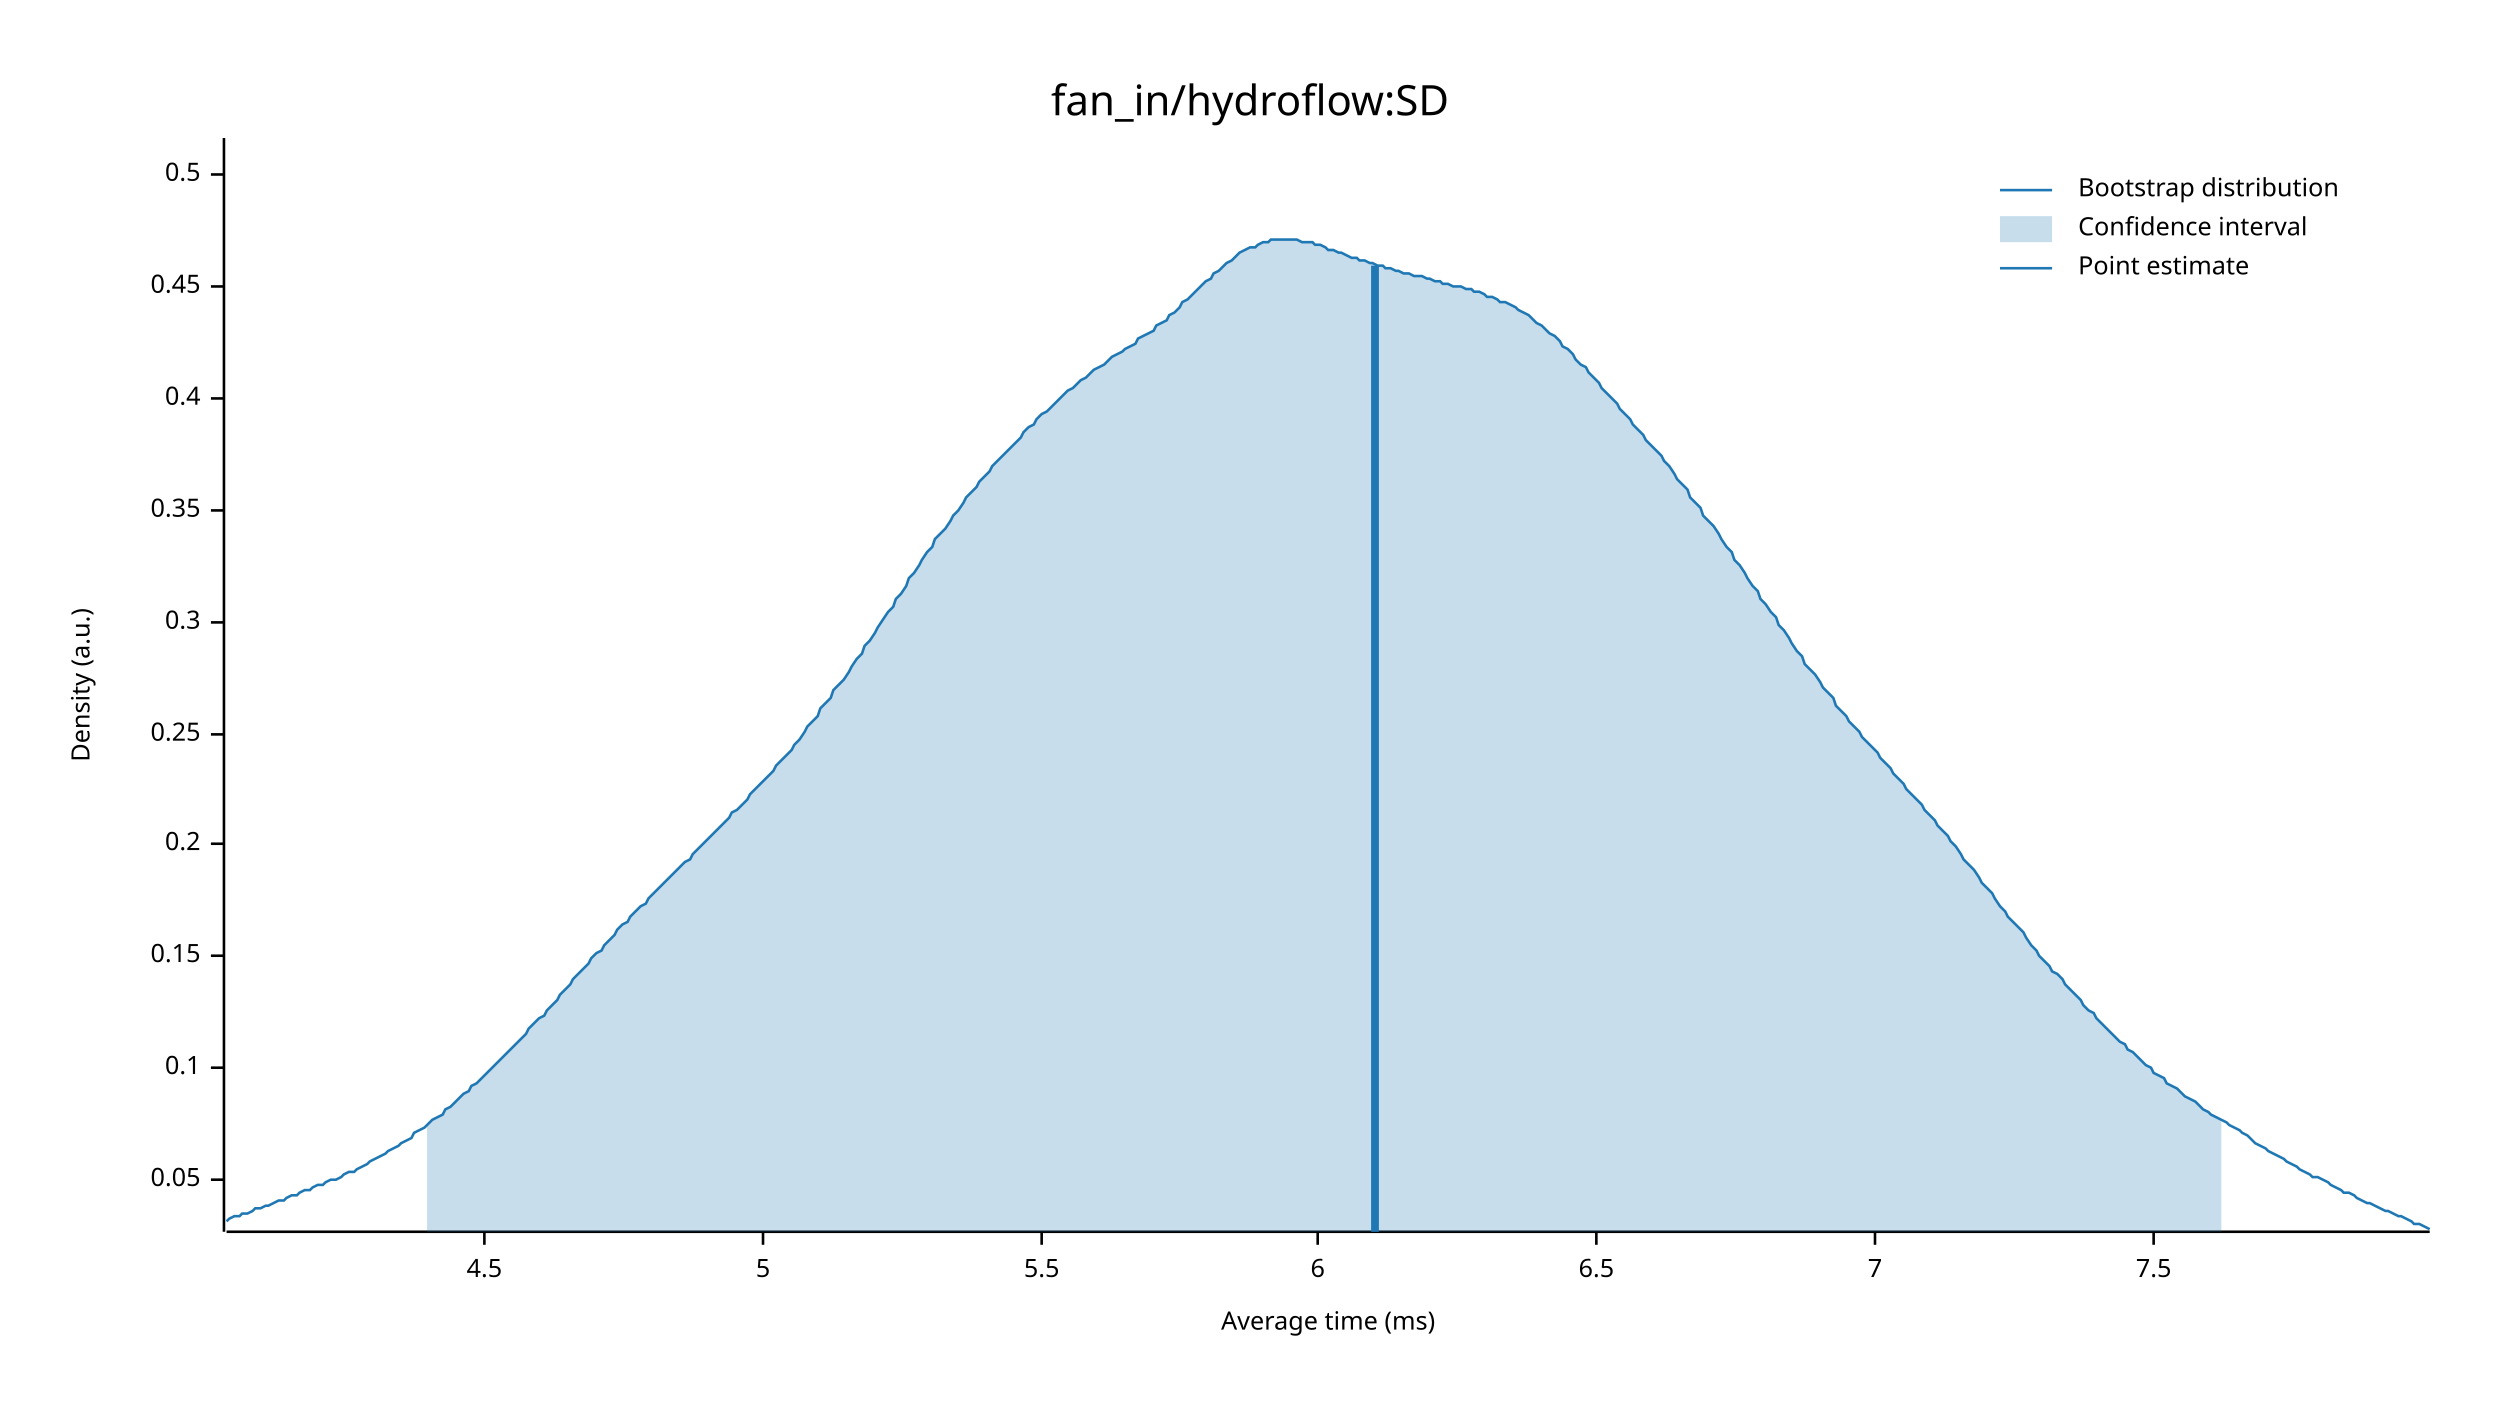
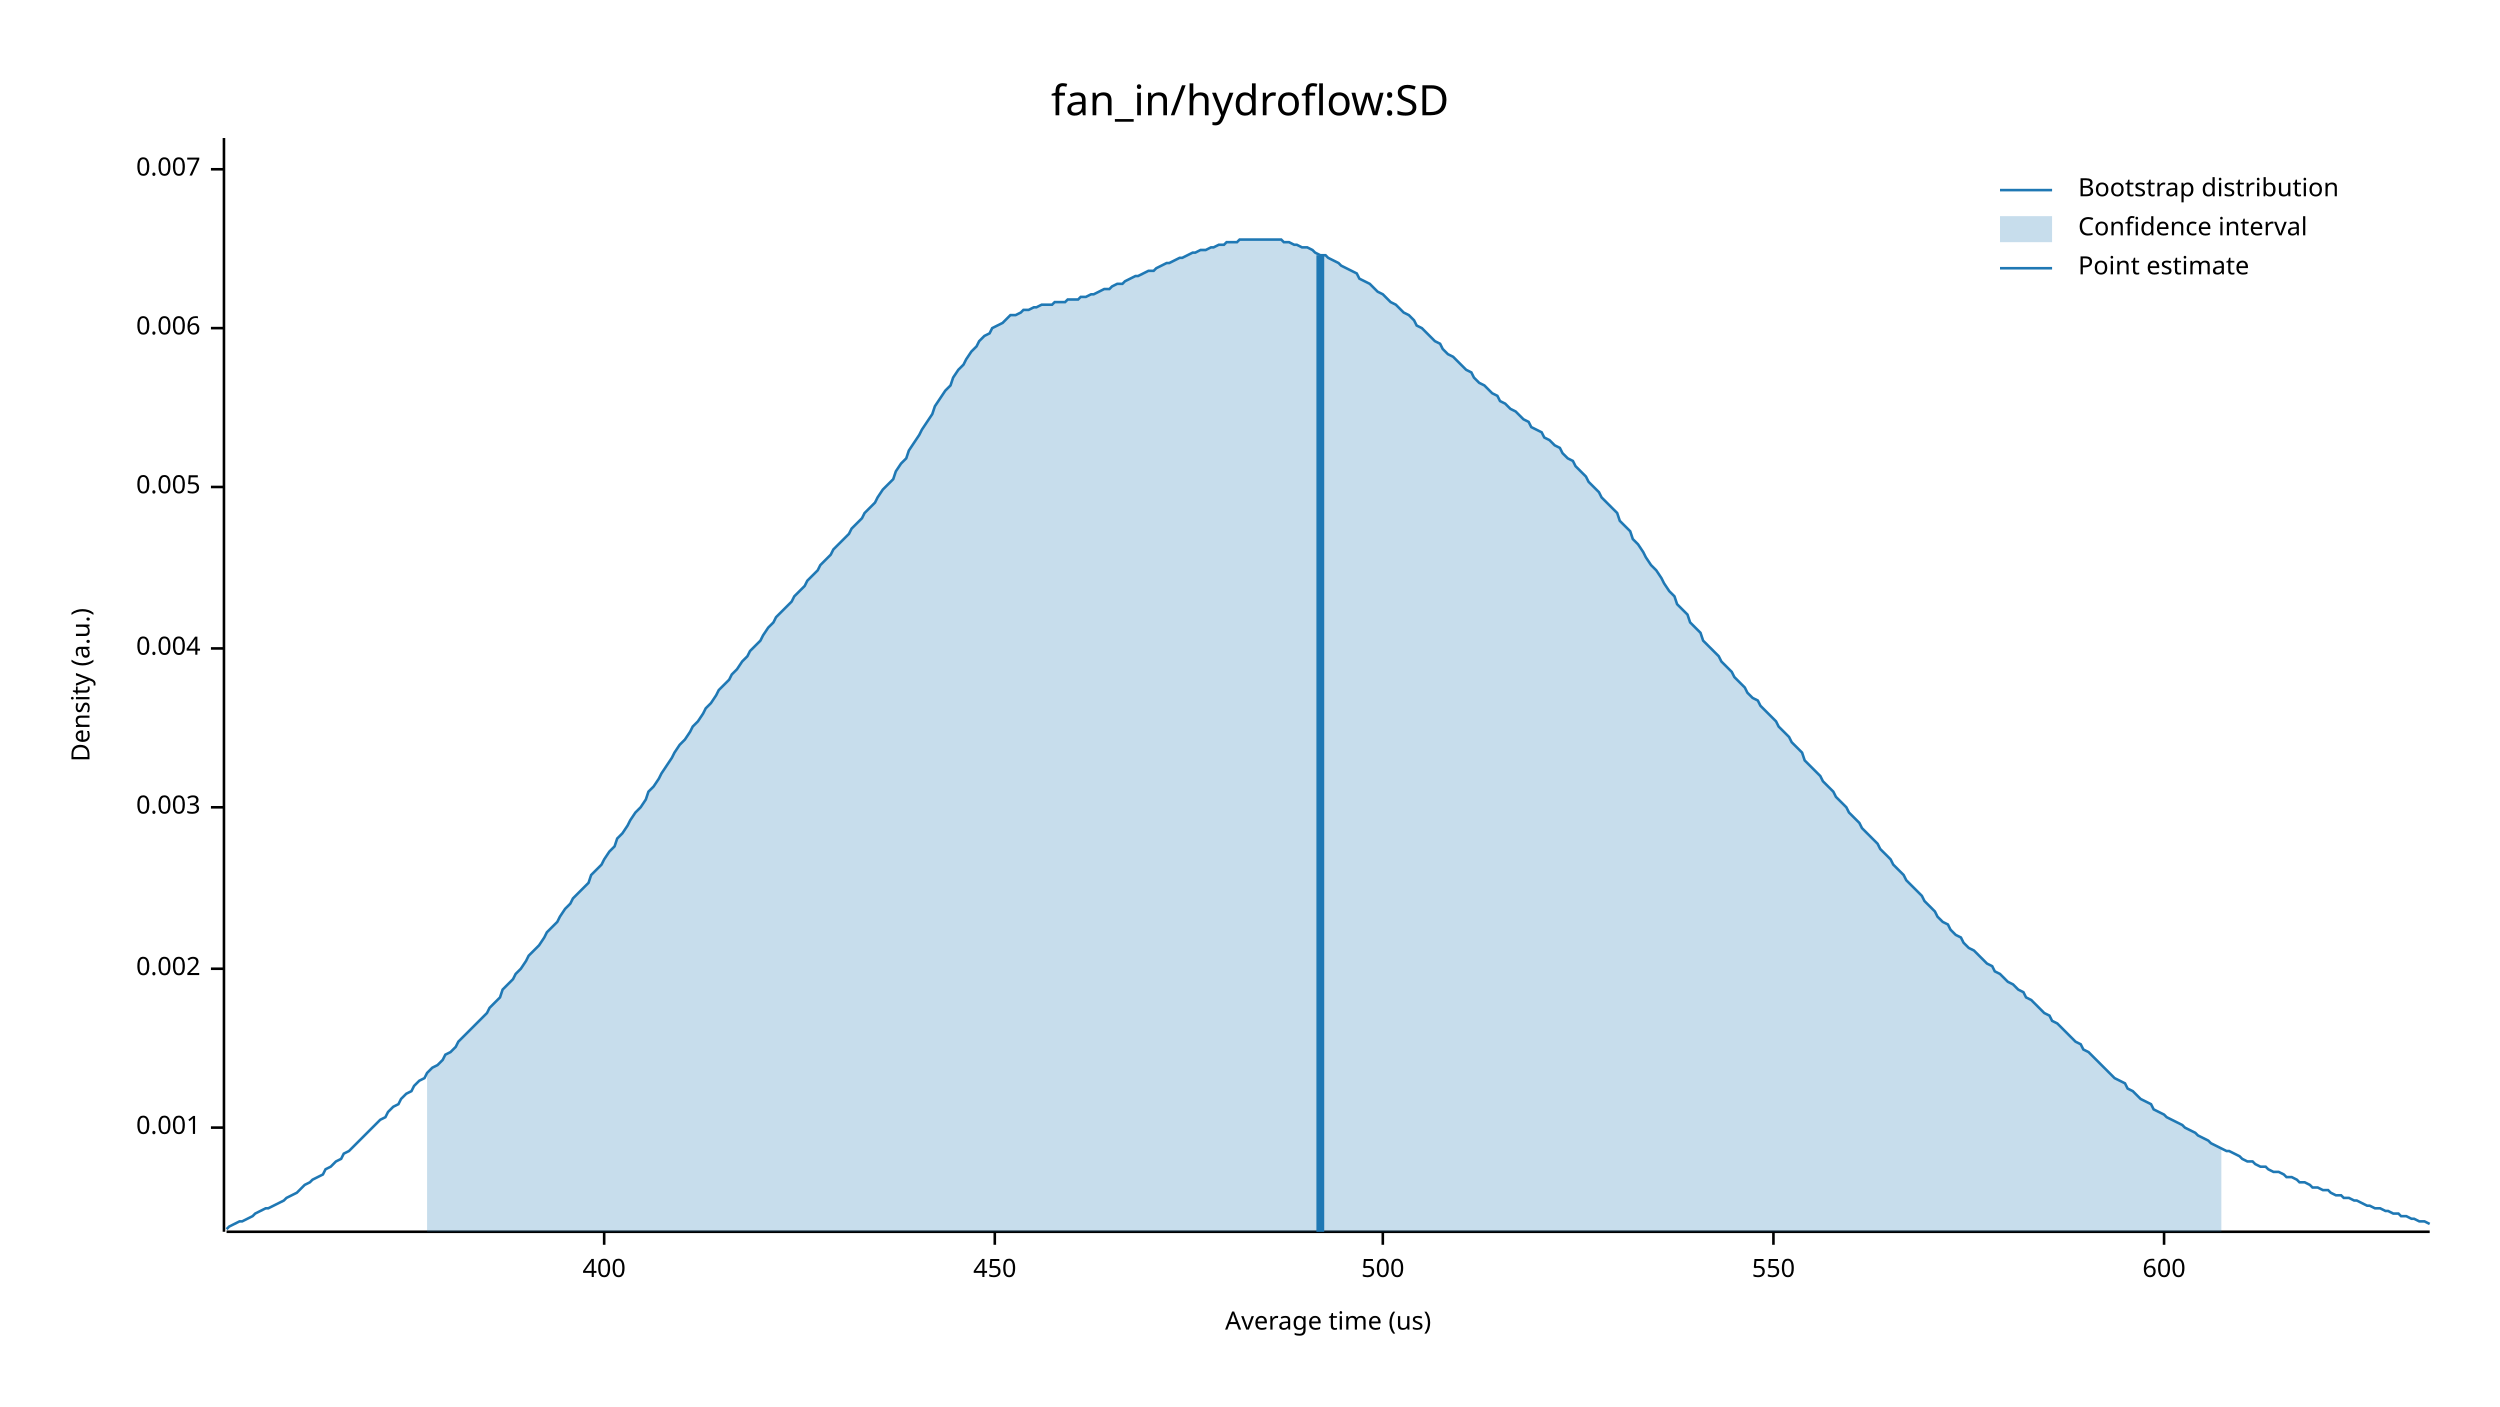
<svg xmlns="http://www.w3.org/2000/svg" width="960" height="540" viewBox="0 0 960 540">
  <text x="480" y="32" dy="0.76em" text-anchor="middle" font-family="sans-serif" font-size="16.129" opacity="1" fill="#000000">
fan_in/hydroflow:SD
</text>
  <text x="27" y="263" dy="0.76em" text-anchor="middle" font-family="sans-serif" font-size="9.677" opacity="1" fill="#000000" transform="rotate(270, 27, 263)">
Density (a.u.)
</text>
  <text x="510" y="513" dy="-0.5ex" text-anchor="middle" font-family="sans-serif" font-size="9.677" opacity="1" fill="#000000">
- Average time (ms)
+ Average time (us)
</text>
  <polyline fill="none" opacity="1" stroke="#000000" stroke-width="1" points="86,53 86,473 " />
-   <text x="77" y="453" dy="0.5ex" text-anchor="end" font-family="sans-serif" font-size="9.677" opacity="1" fill="#000000">
- 0.05
+   <text x="77" y="433" dy="0.5ex" text-anchor="end" font-family="sans-serif" font-size="9.677" opacity="1" fill="#000000">
+ 0.001
</text>
-   <polyline fill="none" opacity="1" stroke="#000000" stroke-width="1" points="81,453 86,453 " />
-   <text x="77" y="410" dy="0.5ex" text-anchor="end" font-family="sans-serif" font-size="9.677" opacity="1" fill="#000000">
- 0.1
+   <polyline fill="none" opacity="1" stroke="#000000" stroke-width="1" points="81,433 86,433 " />
+   <text x="77" y="372" dy="0.5ex" text-anchor="end" font-family="sans-serif" font-size="9.677" opacity="1" fill="#000000">
+ 0.002
</text>
-   <polyline fill="none" opacity="1" stroke="#000000" stroke-width="1" points="81,410 86,410 " />
-   <text x="77" y="367" dy="0.5ex" text-anchor="end" font-family="sans-serif" font-size="9.677" opacity="1" fill="#000000">
- 0.15
+   <polyline fill="none" opacity="1" stroke="#000000" stroke-width="1" points="81,372 86,372 " />
+   <text x="77" y="310" dy="0.5ex" text-anchor="end" font-family="sans-serif" font-size="9.677" opacity="1" fill="#000000">
+ 0.003
</text>
-   <polyline fill="none" opacity="1" stroke="#000000" stroke-width="1" points="81,367 86,367 " />
-   <text x="77" y="324" dy="0.5ex" text-anchor="end" font-family="sans-serif" font-size="9.677" opacity="1" fill="#000000">
- 0.2
+   <polyline fill="none" opacity="1" stroke="#000000" stroke-width="1" points="81,310 86,310 " />
+   <text x="77" y="249" dy="0.5ex" text-anchor="end" font-family="sans-serif" font-size="9.677" opacity="1" fill="#000000">
+ 0.004
</text>
-   <polyline fill="none" opacity="1" stroke="#000000" stroke-width="1" points="81,324 86,324 " />
-   <text x="77" y="282" dy="0.5ex" text-anchor="end" font-family="sans-serif" font-size="9.677" opacity="1" fill="#000000">
- 0.25
+   <polyline fill="none" opacity="1" stroke="#000000" stroke-width="1" points="81,249 86,249 " />
+   <text x="77" y="187" dy="0.5ex" text-anchor="end" font-family="sans-serif" font-size="9.677" opacity="1" fill="#000000">
+ 0.005
</text>
-   <polyline fill="none" opacity="1" stroke="#000000" stroke-width="1" points="81,282 86,282 " />
-   <text x="77" y="239" dy="0.5ex" text-anchor="end" font-family="sans-serif" font-size="9.677" opacity="1" fill="#000000">
- 0.3
+   <polyline fill="none" opacity="1" stroke="#000000" stroke-width="1" points="81,187 86,187 " />
+   <text x="77" y="126" dy="0.5ex" text-anchor="end" font-family="sans-serif" font-size="9.677" opacity="1" fill="#000000">
+ 0.006
</text>
-   <polyline fill="none" opacity="1" stroke="#000000" stroke-width="1" points="81,239 86,239 " />
-   <text x="77" y="196" dy="0.5ex" text-anchor="end" font-family="sans-serif" font-size="9.677" opacity="1" fill="#000000">
- 0.35
+   <polyline fill="none" opacity="1" stroke="#000000" stroke-width="1" points="81,126 86,126 " />
+   <text x="77" y="65" dy="0.5ex" text-anchor="end" font-family="sans-serif" font-size="9.677" opacity="1" fill="#000000">
+ 0.007
</text>
-   <polyline fill="none" opacity="1" stroke="#000000" stroke-width="1" points="81,196 86,196 " />
-   <text x="77" y="153" dy="0.5ex" text-anchor="end" font-family="sans-serif" font-size="9.677" opacity="1" fill="#000000">
- 0.4
+   <polyline fill="none" opacity="1" stroke="#000000" stroke-width="1" points="81,65 86,65 " />
+   <polyline fill="none" opacity="1" stroke="#000000" stroke-width="1" points="87,473 933,473 " />
+   <text x="232" y="483" dy="0.76em" text-anchor="middle" font-family="sans-serif" font-size="9.677" opacity="1" fill="#000000">
+ 400
</text>
-   <polyline fill="none" opacity="1" stroke="#000000" stroke-width="1" points="81,153 86,153 " />
-   <text x="77" y="110" dy="0.5ex" text-anchor="end" font-family="sans-serif" font-size="9.677" opacity="1" fill="#000000">
- 0.45
+   <polyline fill="none" opacity="1" stroke="#000000" stroke-width="1" points="232,473 232,478 " />
+   <text x="382" y="483" dy="0.76em" text-anchor="middle" font-family="sans-serif" font-size="9.677" opacity="1" fill="#000000">
+ 450
</text>
-   <polyline fill="none" opacity="1" stroke="#000000" stroke-width="1" points="81,110 86,110 " />
-   <text x="77" y="67" dy="0.5ex" text-anchor="end" font-family="sans-serif" font-size="9.677" opacity="1" fill="#000000">
- 0.5
+   <polyline fill="none" opacity="1" stroke="#000000" stroke-width="1" points="382,473 382,478 " />
+   <text x="531" y="483" dy="0.76em" text-anchor="middle" font-family="sans-serif" font-size="9.677" opacity="1" fill="#000000">
+ 500
</text>
-   <polyline fill="none" opacity="1" stroke="#000000" stroke-width="1" points="81,67 86,67 " />
-   <polyline fill="none" opacity="1" stroke="#000000" stroke-width="1" points="87,473 933,473 " />
-   <text x="186" y="483" dy="0.76em" text-anchor="middle" font-family="sans-serif" font-size="9.677" opacity="1" fill="#000000">
- 4.5
+   <polyline fill="none" opacity="1" stroke="#000000" stroke-width="1" points="531,473 531,478 " />
+   <text x="681" y="483" dy="0.76em" text-anchor="middle" font-family="sans-serif" font-size="9.677" opacity="1" fill="#000000">
+ 550
</text>
-   <polyline fill="none" opacity="1" stroke="#000000" stroke-width="1" points="186,473 186,478 " />
-   <text x="293" y="483" dy="0.76em" text-anchor="middle" font-family="sans-serif" font-size="9.677" opacity="1" fill="#000000">
- 5
+   <polyline fill="none" opacity="1" stroke="#000000" stroke-width="1" points="681,473 681,478 " />
+   <text x="831" y="483" dy="0.76em" text-anchor="middle" font-family="sans-serif" font-size="9.677" opacity="1" fill="#000000">
+ 600
</text>
-   <polyline fill="none" opacity="1" stroke="#000000" stroke-width="1" points="293,473 293,478 " />
-   <text x="400" y="483" dy="0.76em" text-anchor="middle" font-family="sans-serif" font-size="9.677" opacity="1" fill="#000000">
- 5.5
- </text>
-   <polyline fill="none" opacity="1" stroke="#000000" stroke-width="1" points="400,473 400,478 " />
-   <text x="506" y="483" dy="0.76em" text-anchor="middle" font-family="sans-serif" font-size="9.677" opacity="1" fill="#000000">
- 6
- </text>
-   <polyline fill="none" opacity="1" stroke="#000000" stroke-width="1" points="506,473 506,478 " />
-   <text x="613" y="483" dy="0.76em" text-anchor="middle" font-family="sans-serif" font-size="9.677" opacity="1" fill="#000000">
- 6.5
- </text>
-   <polyline fill="none" opacity="1" stroke="#000000" stroke-width="1" points="613,473 613,478 " />
-   <text x="720" y="483" dy="0.76em" text-anchor="middle" font-family="sans-serif" font-size="9.677" opacity="1" fill="#000000">
- 7
- </text>
-   <polyline fill="none" opacity="1" stroke="#000000" stroke-width="1" points="720,473 720,478 " />
-   <text x="827" y="483" dy="0.76em" text-anchor="middle" font-family="sans-serif" font-size="9.677" opacity="1" fill="#000000">
- 7.5
- </text>
-   <polyline fill="none" opacity="1" stroke="#000000" stroke-width="1" points="827,473 827,478 " />
-   <polyline fill="none" opacity="1" stroke="#1F78B4" stroke-width="1" points="87,469 88,468 90,467 92,467 93,466 95,466 97,465 98,464 100,464 102,463 103,463 105,462 107,461 109,461 110,460 112,459 114,459 115,458 117,457 119,457 120,456 122,455 124,455 125,454 127,453 129,453 131,452 132,451 134,450 136,450 137,449 139,448 141,447 142,446 144,445 146,444 148,443 149,442 151,441 153,440 154,439 156,438 158,437 159,435 161,434 163,433 164,432 166,430 168,429 170,428 171,426 173,425 175,423 176,422 178,420 180,419 181,417 183,416 185,414 187,412 188,411 190,409 192,407 193,406 195,404 197,402 198,401 200,399 202,397 203,395 205,393 207,391 209,390 210,388 212,386 214,384 215,382 217,380 219,378 220,376 222,374 224,372 226,370 227,368 229,366 231,365 232,363 234,361 236,359 237,357 239,355 241,354 242,352 244,350 246,348 248,347 249,345 251,343 253,341 254,340 256,338 258,336 259,335 261,333 263,331 265,330 266,328 268,326 270,324 271,323 273,321 275,319 276,318 278,316 280,314 281,312 283,311 285,309 287,307 288,305 290,303 292,301 293,300 295,298 297,296 298,294 300,292 302,290 304,288 305,286 307,284 309,281 310,279 312,277 314,275 315,272 317,270 319,268 320,265 322,263 324,261 326,258 327,256 329,253 331,251 332,248 334,246 336,243 337,241 339,238 341,235 343,233 344,230 346,228 348,225 349,222 351,220 353,217 354,215 356,212 358,210 359,207 361,205 363,203 365,200 366,198 368,196 370,193 371,191 373,189 375,187 376,185 378,183 380,181 381,179 383,177 385,175 387,173 388,172 390,170 392,168 393,166 395,164 397,163 398,161 400,159 402,158 404,156 405,155 407,153 409,151 410,150 412,149 414,147 415,146 417,145 419,143 420,142 422,141 424,140 426,138 427,137 429,136 431,135 432,134 434,133 436,132 437,130 439,129 441,128 443,127 444,125 446,124 448,123 449,121 451,120 453,118 454,116 456,115 458,113 459,112 461,110 463,108 465,107 466,105 468,104 470,102 471,101 473,100 475,98 476,97 478,96 480,95 482,95 483,94 485,93 487,93 488,92 490,92 492,92 493,92 495,92 497,92 498,92 500,93 502,93 504,93 505,94 507,94 509,95 510,96 512,96 514,97 515,97 517,98 519,99 521,99 522,100 524,100 526,101 527,101 529,102 531,102 532,103 534,103 536,104 537,104 539,105 541,105 543,106 544,106 546,106 548,107 549,107 551,108 553,108 554,109 556,109 558,110 560,110 561,110 563,111 565,111 566,112 568,112 570,113 571,114 573,114 575,115 576,116 578,116 580,117 582,118 583,119 585,120 587,121 588,122 590,124 592,125 593,126 595,128 597,129 599,131 600,133 602,134 604,136 605,138 607,140 609,141 610,143 612,145 614,147 615,149 617,151 619,153 621,155 622,157 624,159 626,161 627,163 629,165 631,167 632,169 634,171 636,173 638,175 639,177 641,179 643,182 644,184 646,186 648,188 649,191 651,193 653,195 654,198 656,200 658,202 660,205 661,207 663,210 665,212 666,215 668,217 670,220 671,222 673,225 675,227 676,230 678,232 680,235 682,237 683,240 685,242 687,245 688,247 690,250 692,252 693,255 695,257 697,259 699,262 700,264 702,266 704,268 705,271 707,273 709,275 710,277 712,279 714,281 715,283 717,285 719,287 721,289 722,291 724,293 726,295 727,297 729,299 731,301 732,303 734,305 736,307 738,309 739,311 741,313 743,315 744,317 746,319 748,321 749,323 751,325 753,328 754,330 756,332 758,334 760,337 761,339 763,341 765,343 766,345 768,348 770,350 771,352 773,354 775,356 777,358 778,360 780,363 782,365 783,367 785,369 787,371 788,373 790,374 792,376 793,378 795,380 797,382 799,384 800,386 802,388 804,389 805,391 807,393 809,395 810,396 812,398 814,400 816,401 817,403 819,404 821,406 822,407 824,409 826,410 827,412 829,413 831,414 832,416 834,417 836,418 838,420 839,421 841,422 843,423 844,424 846,426 848,427 849,428 851,429 853,430 855,431 856,432 858,433 860,434 861,435 863,436 865,438 866,439 868,440 870,441 871,442 873,443 875,444 877,445 878,446 880,447 882,448 883,449 885,450 887,451 888,452 890,452 892,453 894,454 895,455 897,456 899,457 900,458 902,458 904,459 905,460 907,461 909,462 910,462 912,463 914,464 916,465 917,465 919,466 921,467 922,467 924,468 926,469 927,470 929,470 931,471 933,472 " />
-   <polygon opacity="0.25" fill="#1F78B4" points="164,432 166,430 168,429 170,428 171,426 173,425 175,423 176,422 178,420 180,419 181,417 183,416 185,414 187,412 188,411 190,409 192,407 193,406 195,404 197,402 198,401 200,399 202,397 203,395 205,393 207,391 209,390 210,388 212,386 214,384 215,382 217,380 219,378 220,376 222,374 224,372 226,370 227,368 229,366 231,365 232,363 234,361 236,359 237,357 239,355 241,354 242,352 244,350 246,348 248,347 249,345 251,343 253,341 254,340 256,338 258,336 259,335 261,333 263,331 265,330 266,328 268,326 270,324 271,323 273,321 275,319 276,318 278,316 280,314 281,312 283,311 285,309 287,307 288,305 290,303 292,301 293,300 295,298 297,296 298,294 300,292 302,290 304,288 305,286 307,284 309,281 310,279 312,277 314,275 315,272 317,270 319,268 320,265 322,263 324,261 326,258 327,256 329,253 331,251 332,248 334,246 336,243 337,241 339,238 341,235 343,233 344,230 346,228 348,225 349,222 351,220 353,217 354,215 356,212 358,210 359,207 361,205 363,203 365,200 366,198 368,196 370,193 371,191 373,189 375,187 376,185 378,183 380,181 381,179 383,177 385,175 387,173 388,172 390,170 392,168 393,166 395,164 397,163 398,161 400,159 402,158 404,156 405,155 407,153 409,151 410,150 412,149 414,147 415,146 417,145 419,143 420,142 422,141 424,140 426,138 427,137 429,136 431,135 432,134 434,133 436,132 437,130 439,129 441,128 443,127 444,125 446,124 448,123 449,121 451,120 453,118 454,116 456,115 458,113 459,112 461,110 463,108 465,107 466,105 468,104 470,102 471,101 473,100 475,98 476,97 478,96 480,95 482,95 483,94 485,93 487,93 488,92 490,92 492,92 493,92 495,92 497,92 498,92 500,93 502,93 504,93 505,94 507,94 509,95 510,96 512,96 514,97 515,97 517,98 519,99 521,99 522,100 524,100 526,101 527,101 529,102 531,102 532,103 534,103 536,104 537,104 539,105 541,105 543,106 544,106 546,106 548,107 549,107 551,108 553,108 554,109 556,109 558,110 560,110 561,110 563,111 565,111 566,112 568,112 570,113 571,114 573,114 575,115 576,116 578,116 580,117 582,118 583,119 585,120 587,121 588,122 590,124 592,125 593,126 595,128 597,129 599,131 600,133 602,134 604,136 605,138 607,140 609,141 610,143 612,145 614,147 615,149 617,151 619,153 621,155 622,157 624,159 626,161 627,163 629,165 631,167 632,169 634,171 636,173 638,175 639,177 641,179 643,182 644,184 646,186 648,188 649,191 651,193 653,195 654,198 656,200 658,202 660,205 661,207 663,210 665,212 666,215 668,217 670,220 671,222 673,225 675,227 676,230 678,232 680,235 682,237 683,240 685,242 687,245 688,247 690,250 692,252 693,255 695,257 697,259 699,262 700,264 702,266 704,268 705,271 707,273 709,275 710,277 712,279 714,281 715,283 717,285 719,287 721,289 722,291 724,293 726,295 727,297 729,299 731,301 732,303 734,305 736,307 738,309 739,311 741,313 743,315 744,317 746,319 748,321 749,323 751,325 753,328 754,330 756,332 758,334 760,337 761,339 763,341 765,343 766,345 768,348 770,350 771,352 773,354 775,356 777,358 778,360 780,363 782,365 783,367 785,369 787,371 788,373 790,374 792,376 793,378 795,380 797,382 799,384 800,386 802,388 804,389 805,391 807,393 809,395 810,396 812,398 814,400 816,401 817,403 819,404 821,406 822,407 824,409 826,410 827,412 829,413 831,414 832,416 834,417 836,418 838,420 839,421 841,422 843,423 844,424 846,426 848,427 849,428 851,429 853,430 853,473 164,473 " />
-   <polyline fill="none" opacity="1" stroke="#1F78B4" stroke-width="3" points="528,473 528,102 " />
+   <polyline fill="none" opacity="1" stroke="#000000" stroke-width="1" points="831,473 831,478 " />
+   <polyline fill="none" opacity="1" stroke="#1F78B4" stroke-width="1" points="87,472 88,471 90,470 92,469 93,469 95,468 97,467 98,466 100,465 102,464 103,464 105,463 107,462 109,461 110,460 112,459 114,458 115,457 117,455 119,454 120,453 122,452 124,451 125,449 127,448 129,446 131,445 132,443 134,442 136,440 137,439 139,437 141,435 142,434 144,432 146,430 148,429 149,427 151,425 153,424 154,422 156,420 158,419 159,417 161,415 163,414 164,412 166,410 168,409 170,407 171,405 173,404 175,402 176,400 178,398 180,396 181,395 183,393 185,391 187,389 188,387 190,385 192,383 193,380 195,378 197,376 198,374 200,372 202,369 203,367 205,365 207,363 209,360 210,358 212,356 214,354 215,352 217,349 219,347 220,345 222,343 224,341 226,339 227,336 229,334 231,332 232,330 234,327 236,325 237,322 239,320 241,317 242,315 244,312 246,310 248,307 249,304 251,302 253,299 254,297 256,294 258,291 259,289 261,286 263,284 265,281 266,279 268,277 270,274 271,272 273,270 275,267 276,265 278,263 280,261 281,259 283,257 285,254 287,252 288,250 290,248 292,246 293,244 295,241 297,239 298,237 300,235 302,233 304,231 305,229 307,227 309,225 310,223 312,221 314,219 315,217 317,215 319,213 320,211 322,209 324,207 326,205 327,203 329,201 331,199 332,197 334,195 336,193 337,191 339,188 341,186 343,184 344,181 346,178 348,176 349,173 351,170 353,167 354,165 356,162 358,159 359,156 361,153 363,150 365,148 366,145 368,142 370,140 371,138 373,135 375,133 376,131 378,129 380,128 381,126 383,125 385,124 387,122 388,121 390,121 392,120 393,119 395,119 397,118 398,118 400,117 402,117 404,117 405,116 407,116 409,116 410,115 412,115 414,115 415,114 417,114 419,113 420,113 422,112 424,111 426,111 427,110 429,109 431,109 432,108 434,107 436,106 437,106 439,105 441,104 443,104 444,103 446,102 448,101 449,101 451,100 453,99 454,99 456,98 458,97 459,97 461,96 463,96 465,95 466,95 468,94 470,94 471,93 473,93 475,93 476,92 478,92 480,92 482,92 483,92 485,92 487,92 488,92 490,92 492,92 493,93 495,93 497,94 498,94 500,95 502,95 504,96 505,97 507,98 509,98 510,99 512,100 514,101 515,102 517,103 519,104 521,105 522,107 524,108 526,109 527,110 529,112 531,113 532,114 534,116 536,117 537,118 539,120 541,121 543,123 544,125 546,126 548,128 549,129 551,131 553,132 554,134 556,136 558,137 560,139 561,140 563,142 565,143 566,145 568,147 570,148 571,149 573,151 575,152 576,154 578,155 580,157 582,158 583,159 585,161 587,162 588,164 590,165 592,166 593,168 595,169 597,171 599,172 600,174 602,176 604,177 605,179 607,181 609,183 610,185 612,187 614,189 615,191 617,193 619,195 621,197 622,200 624,202 626,204 627,207 629,209 631,212 632,214 634,217 636,219 638,222 639,224 641,227 643,229 644,232 646,234 648,236 649,239 651,241 653,243 654,246 656,248 658,250 660,252 661,254 663,256 665,258 666,260 668,262 670,264 671,266 673,268 675,269 676,271 678,273 680,275 682,277 683,279 685,281 687,283 688,285 690,287 692,289 693,292 695,294 697,296 699,298 700,300 702,302 704,304 705,306 707,308 709,310 710,312 712,314 714,316 715,318 717,320 719,322 721,324 722,326 724,328 726,330 727,332 729,334 731,336 732,338 734,340 736,342 738,344 739,346 741,348 743,350 744,352 746,354 748,355 749,357 751,359 753,360 754,362 756,364 758,365 760,367 761,368 763,370 765,371 766,373 768,374 770,376 771,377 773,378 775,380 777,381 778,383 780,384 782,386 783,387 785,389 787,390 788,392 790,393 792,395 793,396 795,398 797,400 799,401 800,403 802,404 804,406 805,407 807,409 809,411 810,412 812,414 814,415 816,416 817,418 819,419 821,421 822,422 824,423 826,424 827,426 829,427 831,428 832,429 834,430 836,431 838,432 839,433 841,434 843,435 844,436 846,437 848,438 849,439 851,440 853,441 855,442 856,442 858,443 860,444 861,445 863,446 865,446 866,447 868,448 870,448 871,449 873,450 875,450 877,451 878,452 880,452 882,453 883,454 885,454 887,455 888,456 890,456 892,457 894,457 895,458 897,459 899,459 900,460 902,460 904,461 905,461 907,462 909,463 910,463 912,464 914,464 916,465 917,465 919,466 921,466 922,467 924,467 926,468 927,468 929,469 931,469 933,470 " />
+   <polygon opacity="0.25" fill="#1F78B4" points="164,412 166,410 168,409 170,407 171,405 173,404 175,402 176,400 178,398 180,396 181,395 183,393 185,391 187,389 188,387 190,385 192,383 193,380 195,378 197,376 198,374 200,372 202,369 203,367 205,365 207,363 209,360 210,358 212,356 214,354 215,352 217,349 219,347 220,345 222,343 224,341 226,339 227,336 229,334 231,332 232,330 234,327 236,325 237,322 239,320 241,317 242,315 244,312 246,310 248,307 249,304 251,302 253,299 254,297 256,294 258,291 259,289 261,286 263,284 265,281 266,279 268,277 270,274 271,272 273,270 275,267 276,265 278,263 280,261 281,259 283,257 285,254 287,252 288,250 290,248 292,246 293,244 295,241 297,239 298,237 300,235 302,233 304,231 305,229 307,227 309,225 310,223 312,221 314,219 315,217 317,215 319,213 320,211 322,209 324,207 326,205 327,203 329,201 331,199 332,197 334,195 336,193 337,191 339,188 341,186 343,184 344,181 346,178 348,176 349,173 351,170 353,167 354,165 356,162 358,159 359,156 361,153 363,150 365,148 366,145 368,142 370,140 371,138 373,135 375,133 376,131 378,129 380,128 381,126 383,125 385,124 387,122 388,121 390,121 392,120 393,119 395,119 397,118 398,118 400,117 402,117 404,117 405,116 407,116 409,116 410,115 412,115 414,115 415,114 417,114 419,113 420,113 422,112 424,111 426,111 427,110 429,109 431,109 432,108 434,107 436,106 437,106 439,105 441,104 443,104 444,103 446,102 448,101 449,101 451,100 453,99 454,99 456,98 458,97 459,97 461,96 463,96 465,95 466,95 468,94 470,94 471,93 473,93 475,93 476,92 478,92 480,92 482,92 483,92 485,92 487,92 488,92 490,92 492,92 493,93 495,93 497,94 498,94 500,95 502,95 504,96 505,97 507,98 509,98 510,99 512,100 514,101 515,102 517,103 519,104 521,105 522,107 524,108 526,109 527,110 529,112 531,113 532,114 534,116 536,117 537,118 539,120 541,121 543,123 544,125 546,126 548,128 549,129 551,131 553,132 554,134 556,136 558,137 560,139 561,140 563,142 565,143 566,145 568,147 570,148 571,149 573,151 575,152 576,154 578,155 580,157 582,158 583,159 585,161 587,162 588,164 590,165 592,166 593,168 595,169 597,171 599,172 600,174 602,176 604,177 605,179 607,181 609,183 610,185 612,187 614,189 615,191 617,193 619,195 621,197 622,200 624,202 626,204 627,207 629,209 631,212 632,214 634,217 636,219 638,222 639,224 641,227 643,229 644,232 646,234 648,236 649,239 651,241 653,243 654,246 656,248 658,250 660,252 661,254 663,256 665,258 666,260 668,262 670,264 671,266 673,268 675,269 676,271 678,273 680,275 682,277 683,279 685,281 687,283 688,285 690,287 692,289 693,292 695,294 697,296 699,298 700,300 702,302 704,304 705,306 707,308 709,310 710,312 712,314 714,316 715,318 717,320 719,322 721,324 722,326 724,328 726,330 727,332 729,334 731,336 732,338 734,340 736,342 738,344 739,346 741,348 743,350 744,352 746,354 748,355 749,357 751,359 753,360 754,362 756,364 758,365 760,367 761,368 763,370 765,371 766,373 768,374 770,376 771,377 773,378 775,380 777,381 778,383 780,384 782,386 783,387 785,389 787,390 788,392 790,393 792,395 793,396 795,398 797,400 799,401 800,403 802,404 804,406 805,407 807,409 809,411 810,412 812,414 814,415 816,416 817,418 819,419 821,421 822,422 824,423 826,424 827,426 829,427 831,428 832,429 834,430 836,431 838,432 839,433 841,434 843,435 844,436 846,437 848,438 849,439 851,440 853,441 853,473 164,473 " />
+   <polyline fill="none" opacity="1" stroke="#1F78B4" stroke-width="3" points="507,473 507,98 " />
  <text x="798" y="68" dy="0.76em" text-anchor="start" font-family="sans-serif" font-size="9.677" opacity="1" fill="#000000">
Bootstrap distribution
</text>
  <text x="798" y="83" dy="0.76em" text-anchor="start" font-family="sans-serif" font-size="9.677" opacity="1" fill="#000000">
Confidence interval
</text>
  <text x="798" y="98" dy="0.76em" text-anchor="start" font-family="sans-serif" font-size="9.677" opacity="1" fill="#000000">
Point estimate
</text>
  <polyline fill="none" opacity="1" stroke="#1F78B4" stroke-width="1" points="768,73 788,73 " />
  <rect x="768" y="83" width="20" height="10" opacity="0.25" fill="#1F78B4" stroke="none" />
  <polyline fill="none" opacity="1" stroke="#1F78B4" stroke-width="1" points="768,103 788,103 " />
</svg>
